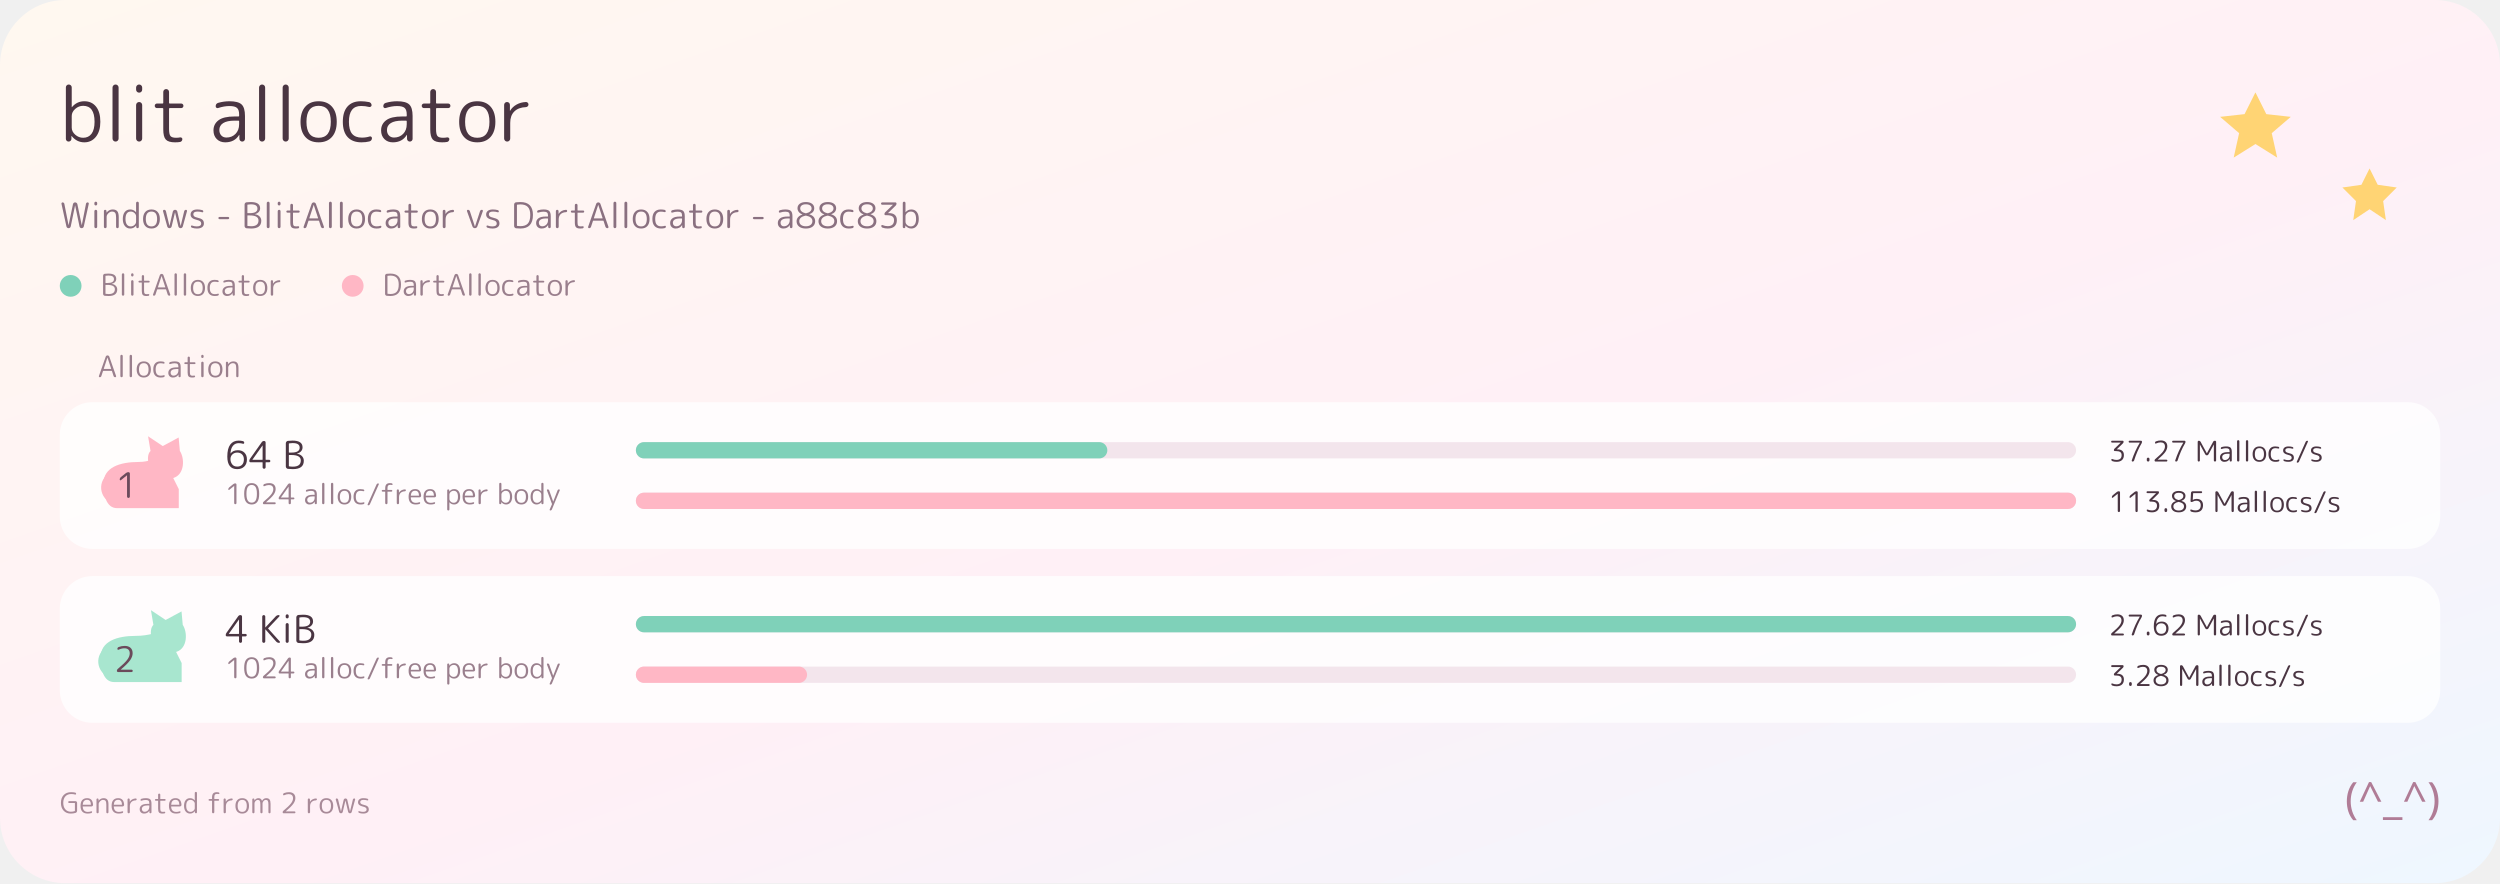
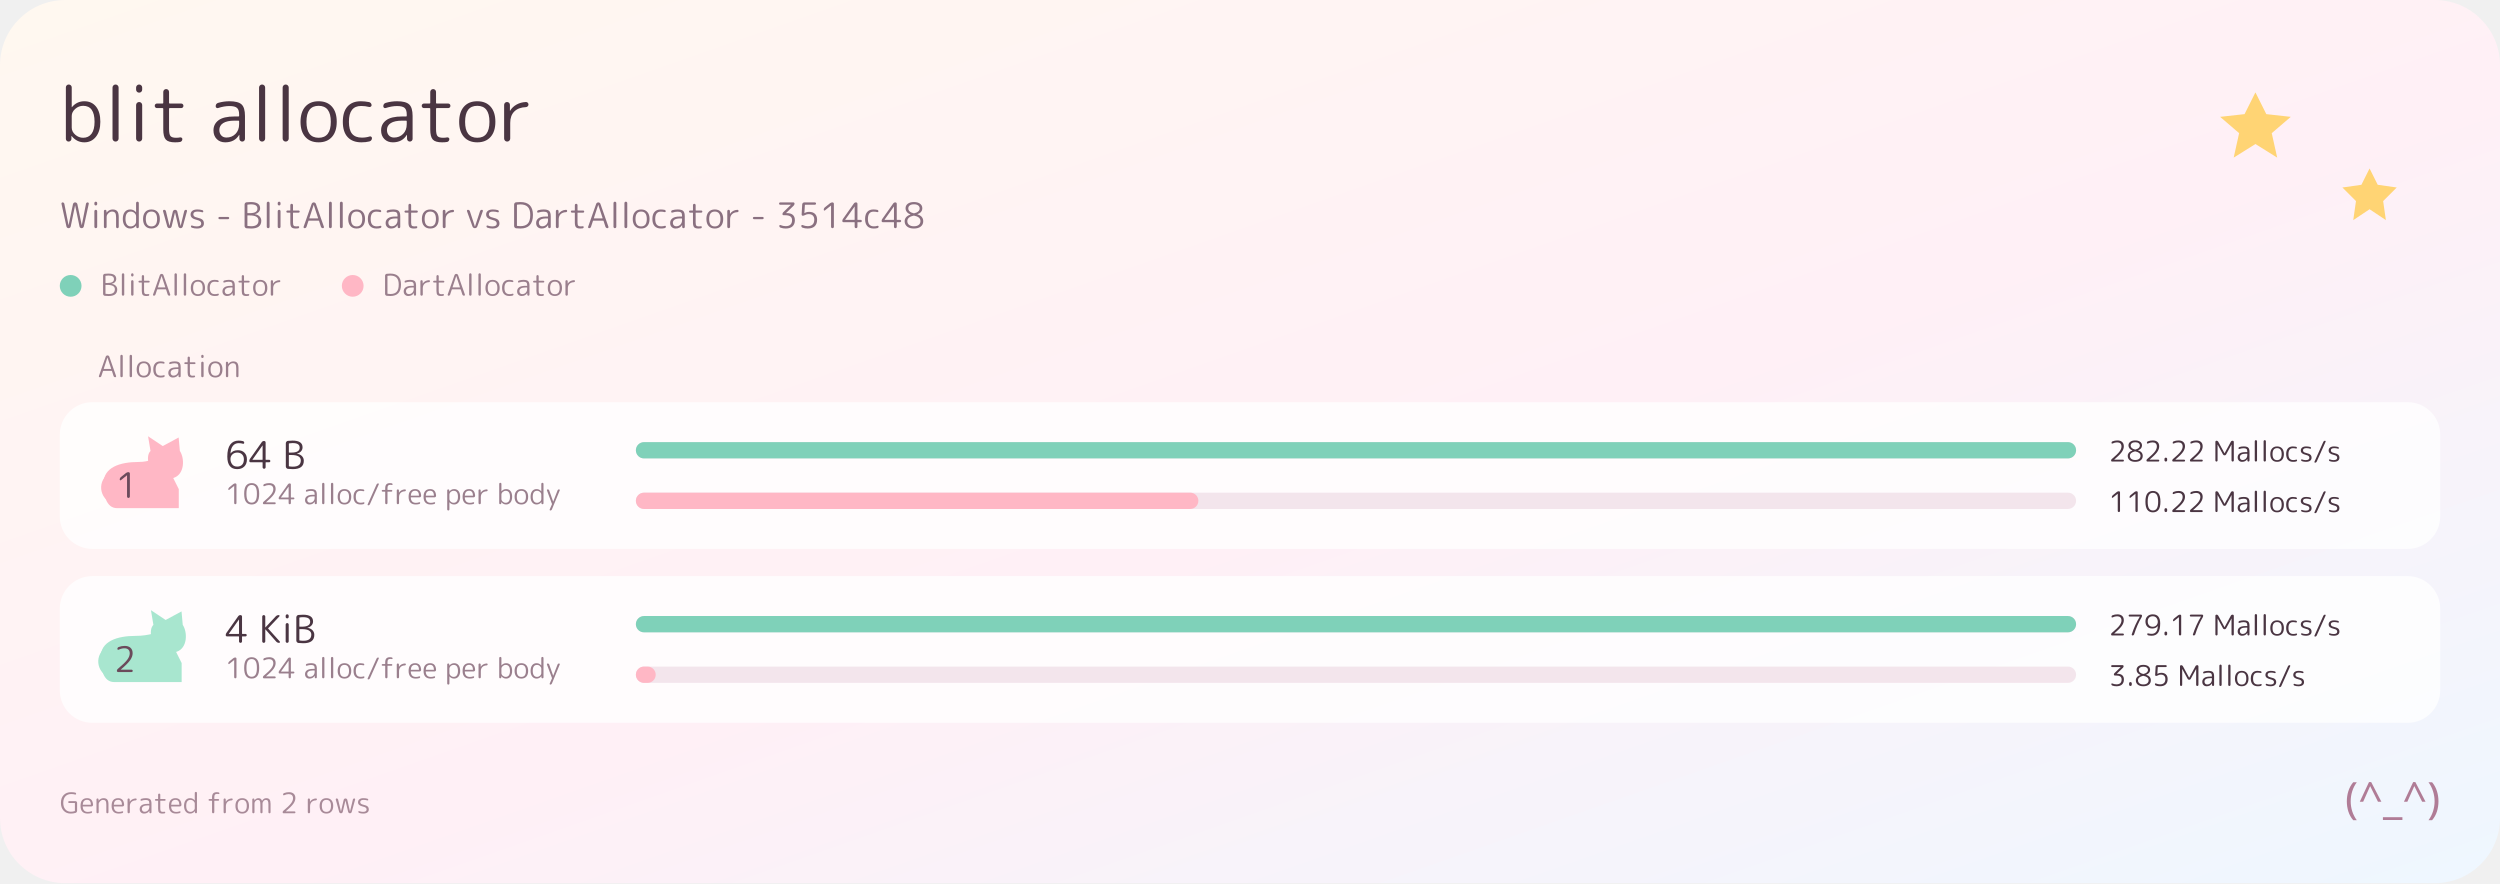
<svg xmlns="http://www.w3.org/2000/svg" width="920" height="325" viewBox="0 0 920 325" role="img" aria-label="blit allocator">
  <defs>
    <path id="g0" d="M157 337L157 183Q157 131 203 90.5Q249 50 307 50Q378 50 417.5 103Q457 156 457 260Q457 470 307 470Q248 470 202.5 429Q157 388 157 337ZM142 10.5Q131 0 116 0Q101 0 90.5 10.5Q80 21 80 36L80 712Q80 728 91 739Q102 750 118 750Q134 750 145.5 739Q157 728 157 712L157 453Q157 452 158 452Q159 452 160 453Q225 530 323 530Q420 530 476.5 459.5Q533 389 533 260Q533 135 474.5 62.5Q416 -10 323 -10Q223 -10 156 73Q155 74 154 74Q153 74 153 73L153 36Q153 21 142 10.5Z" />
    <path id="g1" d="M183.5 12Q172 0 155 0Q138 0 126.5 12Q115 24 115 40L115 710Q115 726 126.5 738Q138 750 155 750Q172 750 183.5 738Q195 726 195 710L195 40Q195 24 183.5 12Z" />
    <path id="g2" d="M183.5 12Q172 0 155 0Q138 0 126.5 12Q115 24 115 40L115 480Q115 496 126.5 508Q138 520 155 520Q172 520 183.5 508Q195 496 195 480L195 40Q195 24 183.5 12ZM183.5 654.5Q172 643 155 643Q138 643 126.5 654.5Q115 666 115 683L115 710Q115 726 126.5 738Q138 750 155 750Q172 750 183.5 738Q195 726 195 710L195 683Q195 666 183.5 654.5Z" />
    <path id="g3" d="M80 440Q67 440 58.5 448.5Q50 457 50 470Q50 483 58.5 491.5Q67 500 80 500L153 500Q162 500 162 509L162 652Q162 668 173 679Q184 690 200 690Q216 690 227 679Q238 668 238 652L238 509Q238 500 247 500L397 500Q410 500 418.5 491.5Q427 483 427 470Q427 457 418.5 448.5Q410 440 397 440L247 440Q238 440 238 431L238 167Q238 95 257 72.5Q276 50 330 50Q362 50 383 55Q394 57 403.5 50.5Q413 44 413 33Q413 19 404.5 8Q396 -3 383 -5Q357 -10 317 -10Q229 -10 195.5 26.5Q162 63 162 160L162 431Q162 440 153 440Z" />
    <path id="g5" d="M327 275Q228 275 177.5 243Q127 211 127 153Q127 108 152.5 80.5Q178 53 220 53Q292 53 339.5 101Q387 149 387 228L387 266Q387 275 378 275ZM204 -10Q136 -10 93 33Q50 76 50 147Q50 230 116 280Q182 330 327 330L378 330Q387 330 387 338L387 357Q387 418 359 442.5Q331 467 260 467Q191 467 111 441Q99 437 89 444Q79 451 79 464Q79 499 112 509Q186 530 260 530Q375 530 419.5 488Q464 446 464 337L464 36Q464 21 453.5 10.5Q443 0 428 0Q413 0 402 10.5Q391 21 391 36L390 88Q390 89 389 89Q387 89 387 87Q328 -10 204 -10Z" />
    <path id="g6" d="M438 260Q438 470 278 470Q118 470 118 260Q118 50 278 50Q438 50 438 260ZM453 61Q390 -10 278 -10Q166 -10 103 61Q40 132 40 260Q40 388 103 459Q166 530 278 530Q390 530 453 459Q516 388 516 260Q516 132 453 61Z" />
    <path id="g7" d="M285 -10Q167 -10 103.5 58.5Q40 127 40 260Q40 392 101.5 461Q163 530 275 530Q327 530 385 519Q399 516 408.5 504.5Q418 493 418 478Q418 466 407.5 459Q397 452 385 455Q334 468 280 468Q120 468 120 260Q120 152 162 102Q204 52 290 52Q346 52 392 67Q403 71 413 64Q423 57 423 45Q423 30 414 18Q405 6 390 2Q343 -10 285 -10Z" />
    <path id="g8" d="M143.5 12Q132 0 115 0Q98 0 86.5 12Q75 24 75 40L75 482Q75 498 86 509Q97 520 113 520Q129 520 140 509Q151 498 151 482L151 405Q151 404 152 404Q154 404 154 406Q184 456 238.5 486.5Q293 517 361 520Q375 521 385 511Q395 501 395 487Q395 474 385.5 464Q376 454 362 453Q263 449 209 395.5Q155 342 155 246L155 40Q155 24 143.5 12Z" />
    <path id="g9" d="M188 49L48 690Q45 706 54.5 718Q64 730 80 730Q98 730 111.5 718.5Q125 707 129 690L248 87Q248 86 249 86Q250 86 250 87L373 679Q377 701 394.5 715.5Q412 730 434.5 730Q457 730 475 715.5Q493 701 498 679L621 87Q621 86 622 86Q623 86 623 87L742 691Q745 708 758 719Q771 730 789 730Q804 730 814 718Q824 706 821 691L680 49Q675 27 658 13.5Q641 0 619 0Q597 0 579.5 13.5Q562 27 558 49L435 643Q435 644 434 644Q433 644 433 643L310 49Q305 27 288 13.5Q271 0 249 0Q227 0 209.5 13.5Q192 27 188 49Z" />
    <path id="g10" d="M140.5 11Q129 0 113 0Q97 0 86 11Q75 22 75 38L75 484Q75 499 85.5 509.5Q96 520 111 520Q126 520 137 509.5Q148 499 148 484L148 443Q148 442 149 442Q150 442 151 443Q223 530 322 530Q413 530 454 479Q495 428 495 310L495 38Q495 22 484.5 11Q474 0 458 0Q442 0 431 11Q420 22 420 38L420 300Q420 399 393 434.5Q366 470 302 470Q250 470 201 421.5Q152 373 152 322L152 38Q152 22 140.5 11Z" />
    <path id="g11" d="M271 470Q121 470 121 260Q121 156 160.5 103Q200 50 271 50Q329 50 375 90.5Q421 131 421 183L421 337Q421 388 375.5 429Q330 470 271 470ZM255 -10Q162 -10 103.5 62.5Q45 135 45 260Q45 389 101.5 459.5Q158 530 255 530Q353 530 418 453Q419 452 420 452Q421 452 421 453L421 712Q421 728 432.5 739Q444 750 460 750Q476 750 487 739Q498 728 498 712L498 36Q498 21 487.5 10.5Q477 0 462 0Q447 0 436 10.5Q425 21 425 36L425 73Q425 74 424 74Q423 74 422 73Q355 -10 255 -10Z" />
    <path id="g12" d="M169 48L50 480Q46 495 55.5 507.5Q65 520 81 520Q99 520 113.5 509Q128 498 132 480L231 67Q231 66 232 66Q233 66 233 67L327 470Q333 492 350.5 506Q368 520 390.5 520Q413 520 431 506Q449 492 454 470L547 67Q547 66 549 66Q550 66 550 67L649 481Q654 498 667.5 509Q681 520 699 520Q714 520 723 507.5Q732 495 728 481L609 48Q603 27 585.5 13.5Q568 0 546.5 0Q525 0 507.5 14Q490 28 484 49L390 446Q390 447 389 447Q388 447 388 446L294 49Q289 28 271.5 14Q254 0 232.5 0Q211 0 193 13.5Q175 27 169 48Z" />
    <path id="g13" d="M240 233Q143 256 101.5 292.5Q60 329 60 387Q60 453 109.5 491.5Q159 530 251 530Q320 530 388 512Q419 504 419 471Q419 459 410 453Q401 447 389 450Q323 470 257 470Q137 470 137 393Q137 359 161 336.5Q185 314 248 300Q356 276 396.5 239Q437 202 437 133Q437 66 385.5 28Q334 -10 240 -10Q167 -10 101 12Q70 22 70 55Q70 66 80 72.5Q90 79 101 75Q166 50 234 50Q360 50 360 133Q360 169 334.5 193Q309 217 240 233Z" />
    <path id="g14" d="M111 255Q98 255 89 264.5Q80 274 80 287Q80 300 89 309Q98 318 111 318L355 318Q368 318 377 309Q386 300 386 287Q386 274 377 264.5Q368 255 355 255Z" />
    <path id="g15" d="M165 352L165 73Q165 64 172 63Q222 55 271 55Q479 55 479 217Q479 361 231 361L173 361Q165 361 165 352ZM165 657L165 433Q165 425 173 425L231 425Q449 425 449 553Q449 615 404 645Q359 675 261 675Q218 675 173 667Q165 665 165 657ZM141 -3Q117 0 101 18.5Q85 37 85 62L85 668Q85 693 100.5 711.5Q116 730 140 733Q195 740 261 740Q525 740 525 563Q525 502 484.5 457.5Q444 413 375 398Q374 398 374 397Q374 396 376 396Q462 382 510 331.5Q558 281 558 210Q558 -10 271 -10Q200 -10 141 -3Z" />
    <path id="g16" d="M321 657L199 285Q198 282 200 279.5Q202 277 205 277L440 277Q443 277 444.5 279.5Q446 282 446 285L324 657Q324 658 323 658Q321 658 321 657ZM64 0Q49 0 40 12.5Q31 25 36 39L264 688Q271 707 287.5 718.5Q304 730 324 730Q344 730 360.5 718.5Q377 707 384 688L611 40Q616 25 607 12.5Q598 0 583 0Q563 0 547.5 11.5Q532 23 526 41L473 205Q470 213 461 213L184 213Q176 213 173 205L118 39Q112 21 97.5 10.5Q83 0 64 0Z" />
    <path id="g17" d="M196 49L41 481Q36 495 44.5 507.5Q53 520 68 520Q87 520 102 509Q117 498 123 480L265 46Q265 45 266 45Q268 45 268 46L410 482Q415 499 430 509.5Q445 520 463 520Q478 520 486.5 508Q495 496 490 482L334 49Q326 27 307 13.5Q288 0 265 0Q242 0 222.5 13.5Q203 27 196 49Z" />
    <path id="g18" d="M165 656L165 74Q165 66 174 64Q213 57 262 57Q407 57 474.5 132Q542 207 542 375Q542 528 473.5 600.5Q405 673 262 673Q213 673 174 666Q165 664 165 656ZM141 -3Q117 0 101 18.5Q85 37 85 62L85 668Q85 693 100.5 711.5Q116 730 141 733Q196 740 262 740Q618 740 618 375Q618 -10 262 -10Q196 -10 141 -3Z" />
-     <path id="g19" d="M298 355Q212 336 167.5 296Q123 256 123 200Q123 132 173 93Q223 54 310 54Q397 54 446 93.5Q495 133 495 200Q495 319 316 355Q307 356 298 355ZM150 558Q150 510 189.5 474Q229 438 302 422Q310 421 318 422Q391 438 431.5 474.5Q472 511 472 558Q472 613 429.5 644.5Q387 676 310 676Q234 676 192 644.5Q150 613 150 558ZM503 46Q433 -10 310 -10Q187 -10 117 46Q47 102 47 197Q47 261 89.5 310.5Q132 360 212 385Q213 385 213 387Q213 388 212 388Q146 413 109.5 459.5Q73 506 73 565Q73 644 136.5 692Q200 740 310 740Q420 740 483.5 692Q547 644 547 565Q547 445 408 395Q407 395 407 393Q407 392 408 392Q573 341 573 197Q573 102 503 46Z" />
-     <path id="g20" d="M118 663Q105 663 95 673Q85 683 85 697Q85 710 94.5 720Q104 730 118 730L490 730Q504 730 513.5 720Q523 710 523 697Q523 663 500 640L284 429L284 427Q284 426 285 426L314 426Q420 426 476.5 375Q533 324 533 227Q533 113 465.5 51.5Q398 -10 273 -10Q196 -10 128 14Q92 27 92 66Q92 79 103 86Q114 93 126 88Q199 57 273 57Q361 57 407 100Q453 143 453 227Q453 298 405.5 332.5Q358 367 254 367L212 367Q199 367 190 376Q181 385 181 398Q181 429 203 451L420 661L420 662Q420 663 419 663Z" />
-     <path id="g21" d="M320 425Q241 425 190.5 376.5Q140 328 140 253Q140 178 184 117.5Q228 57 317 57Q400 57 446.5 106Q493 155 493 247Q493 328 445.5 376.5Q398 425 320 425ZM317 -10Q57 -10 57 320Q57 531 134.5 635.5Q212 740 355 740Q411 740 469 726Q484 722 493 709.5Q502 697 502 681Q502 668 491.5 660.5Q481 653 469 657Q417 673 355 673Q263 673 205.5 603.5Q148 534 141 403Q141 402 142 402Q144 402 144 403Q205 487 337 487Q445 487 509 421.5Q573 356 573 247Q573 127 503.5 58.5Q434 -10 317 -10Z" />
+     <path id="g19" d="M118 663Q105 663 95 673Q85 683 85 697Q85 710 94.5 720Q104 730 118 730L490 730Q504 730 513.5 720Q523 710 523 697Q523 663 500 640L284 429L284 427Q284 426 285 426L314 426Q420 426 476.5 375Q533 324 533 227Q533 113 465.5 51.5Q398 -10 273 -10Q196 -10 128 14Q92 27 92 66Q92 79 103 86Q114 93 126 88Q199 57 273 57Q361 57 407 100Q453 143 453 227Q453 298 405.5 332.5Q358 367 254 367L212 367Q199 367 190 376Q181 385 181 398Q181 429 203 451L420 661L420 662Q420 663 419 663Z" />
+     <path id="g20" d="M130 14Q95 27 95 66Q95 79 106 86.5Q117 94 129 89Q209 57 273 57Q366 57 414 103.5Q462 150 462 240Q462 317 421 357.5Q380 398 303 398Q248 398 201 372Q165 352 137 352Q123 352 113 362.5Q103 373 104 387L120 673Q122 697 139 713.5Q156 730 180 730L478 730Q492 730 502 720Q512 710 512 697Q512 684 502 673.5Q492 663 478 663L205 663Q196 663 196 655L182 428Q182 427 183 427L185 427Q243 462 317 462Q424 462 483 404Q542 346 542 240Q542 118 473.5 54Q405 -10 273 -10Q198 -10 130 14Z" />
+     <path id="g21" d="M144 503Q134 495 122 500.5Q110 506 110 519Q110 563 144 591L286 705Q317 730 357 730Q374 730 385.5 718Q397 706 397 690L397 40Q397 24 385.5 12Q374 0 357 0Q340 0 328.5 12Q317 24 317 40L317 640Q317 641 316 641L314 640Z" />
    <path id="g22" d="M97 238L97 236Q97 235 98 235L356 235Q365 235 365 244L365 612Q365 613 364 613Q362 613 362 612ZM48 170Q34 170 24.5 180Q15 190 15 203Q15 235 34 262L342 698Q364 730 404 730Q421 730 432.5 718.5Q444 707 444 691L444 244Q444 235 452 235L536 235Q550 235 559 225.5Q568 216 568 203Q568 189 558.5 179.5Q549 170 536 170L452 170Q444 170 444 161L444 39Q444 23 432.5 11.5Q421 0 404 0Q388 0 376.5 11Q365 22 365 39L365 161Q365 170 356 170Z" />
-     <path id="g23" d="M144 503Q134 495 122 500.5Q110 506 110 519Q110 563 144 591L286 705Q317 730 357 730Q374 730 385.5 718Q397 706 397 690L397 40Q397 24 385.5 12Q374 0 357 0Q340 0 328.5 12Q317 24 317 40L317 640Q317 641 316 641L314 640Z" />
-     <path id="g24" d="M447.5 601.5Q402 675 310 675Q218 675 172.5 601.5Q127 528 127 365Q127 202 172.5 128.5Q218 55 310 55Q402 55 447.5 128.5Q493 202 493 365Q493 528 447.5 601.5ZM504 77Q435 -10 310 -10Q185 -10 116 77Q47 164 47 365Q47 566 116 653Q185 740 310 740Q435 740 504 653Q573 566 573 365Q573 164 504 77Z" />
-     <path id="g25" d="M471 685.5Q530 631 530 533Q530 435 459 334.5Q388 234 194 69Q193 69 193 68Q193 67 194 67L500 67Q513 67 523 57Q533 47 533 33Q533 20 523.5 10Q514 0 500 0L117 0Q103 0 93 10Q83 20 83 33Q83 67 109 88Q306 253 377 347.5Q448 442 448 527Q448 598 409 635Q370 672 295 672Q219 672 133 632Q121 627 109.5 633.5Q98 640 98 653Q98 693 134 708Q215 740 305 740Q412 740 471 685.5Z" />
-     <path id="g26" d="M65 -40Q51 -40 44 -29Q37 -18 42 -5L355 695Q363 711 377.5 720.5Q392 730 409 730Q423 730 430 719Q437 708 432 695L119 -5Q111 -21 96.5 -30.5Q82 -40 65 -40Z" />
-     <path id="g27" d="M85 440Q72 440 63.5 448.5Q55 457 55 470Q55 483 63.5 491.5Q72 500 85 500L169 500Q178 500 178 509L178 557Q178 653 218.5 696.5Q259 740 348 740Q381 740 409 733Q422 730 430 719.5Q438 709 438 695Q438 684 429 677.5Q420 671 410 674Q386 680 361 680Q303 680 280.5 654.5Q258 629 258 560L258 509Q258 500 267 500L398 500Q411 500 419.5 491.5Q428 483 428 470Q428 457 419.5 448.5Q411 440 398 440L267 440Q258 440 258 431L258 40Q258 24 246 12Q234 0 218 0Q202 0 190 12Q178 24 178 40L178 431Q178 440 169 440Z" />
-     <path id="g28" d="M270 472Q131 472 118 307Q118 299 127 299L396 299Q404 299 404 307Q398 472 270 472ZM291 -10Q168 -10 104 57.5Q40 125 40 260Q40 399 101.5 464.5Q163 530 270 530Q467 530 479 297Q480 273 462.5 256.5Q445 240 421 240L125 240Q117 240 117 231Q126 48 298 48Q355 48 415 69Q426 73 436 66.5Q446 60 446 48Q446 14 415 6Q351 -10 291 -10Z" />
-     <path id="g29" d="M152 331L152 189Q152 132 197 91Q242 50 302 50Q373 50 412.5 103.5Q452 157 452 260Q452 470 302 470Q241 470 196.5 428.5Q152 387 152 331ZM141 -209Q130 -220 114 -220Q98 -220 86.5 -209Q75 -198 75 -182L75 484Q75 499 85.5 509.5Q96 520 111 520Q126 520 137 509.5Q148 499 148 484L149 446Q149 445 150 445L152 447Q218 530 319 530Q416 530 472.5 459.5Q529 389 529 260Q529 135 470.5 62.5Q412 -10 319 -10Q217 -10 155 67Q154 68 153 68Q152 68 152 67L152 -182Q152 -198 141 -209Z" />
-     <path id="g30" d="M216 12L41 482Q36 496 44.5 508Q53 520 68 520Q86 520 100.5 509.5Q115 499 121 482L258 93Q258 92 259 92Q261 92 261 93L412 484Q418 500 432.5 510Q447 520 465 520Q479 520 486.5 508.5Q494 497 489 484L214 -184Q207 -200 192.5 -210Q178 -220 160 -220Q146 -220 139 -208.5Q132 -197 137 -184L216 -4Q219 4 216 12Z" />
-     <path id="g31" d="M112 730L515 730Q528 730 538 720Q548 710 548 697Q548 664 531 635Q378 377 271 39Q266 22 251 11Q236 0 217 0Q201 0 192 12.5Q183 25 188 40Q301 383 470 660L470 661L471 662Q471 663 470 663L112 663Q98 663 88 673.5Q78 684 78 697Q78 710 88 720Q98 730 112 730Z" />
+     <path id="g23" d="M298 355Q212 336 167.5 296Q123 256 123 200Q123 132 173 93Q223 54 310 54Q397 54 446 93.5Q495 133 495 200Q495 319 316 355Q307 356 298 355ZM150 558Q150 510 189.5 474Q229 438 302 422Q310 421 318 422Q391 438 431.5 474.5Q472 511 472 558Q472 613 429.5 644.5Q387 676 310 676Q234 676 192 644.5Q150 613 150 558ZM503 46Q433 -10 310 -10Q187 -10 117 46Q47 102 47 197Q47 261 89.5 310.5Q132 360 212 385Q213 385 213 387Q213 388 212 388Q146 413 109.5 459.5Q73 506 73 565Q73 644 136.5 692Q200 740 310 740Q420 740 483.5 692Q547 644 547 565Q547 445 408 395Q407 395 407 393Q407 392 408 392Q573 341 573 197Q573 102 503 46Z" />
+     <path id="g24" d="M320 425Q241 425 190.5 376.5Q140 328 140 253Q140 178 184 117.5Q228 57 317 57Q400 57 446.5 106Q493 155 493 247Q493 328 445.5 376.5Q398 425 320 425ZM317 -10Q57 -10 57 320Q57 531 134.5 635.5Q212 740 355 740Q411 740 469 726Q484 722 493 709.5Q502 697 502 681Q502 668 491.5 660.5Q481 653 469 657Q417 673 355 673Q263 673 205.5 603.5Q148 534 141 403Q141 402 142 402Q144 402 144 403Q205 487 337 487Q445 487 509 421.5Q573 356 573 247Q573 127 503.5 58.5Q434 -10 317 -10Z" />
+     <path id="g25" d="M447.5 601.5Q402 675 310 675Q218 675 172.5 601.5Q127 528 127 365Q127 202 172.5 128.5Q218 55 310 55Q402 55 447.5 128.5Q493 202 493 365Q493 528 447.5 601.5ZM504 77Q435 -10 310 -10Q185 -10 116 77Q47 164 47 365Q47 566 116 653Q185 740 310 740Q435 740 504 653Q573 566 573 365Q573 164 504 77Z" />
+     <path id="g26" d="M471 685.5Q530 631 530 533Q530 435 459 334.5Q388 234 194 69Q193 69 193 68Q193 67 194 67L500 67Q513 67 523 57Q533 47 533 33Q533 20 523.5 10Q514 0 500 0L117 0Q103 0 93 10Q83 20 83 33Q83 67 109 88Q306 253 377 347.5Q448 442 448 527Q448 598 409 635Q370 672 295 672Q219 672 133 632Q121 627 109.5 633.5Q98 640 98 653Q98 693 134 708Q215 740 305 740Q412 740 471 685.5Z" />
+     <path id="g27" d="M65 -40Q51 -40 44 -29Q37 -18 42 -5L355 695Q363 711 377.5 720.5Q392 730 409 730Q423 730 430 719Q437 708 432 695L119 -5Q111 -21 96.5 -30.5Q82 -40 65 -40Z" />
+     <path id="g28" d="M85 440Q72 440 63.5 448.5Q55 457 55 470Q55 483 63.5 491.5Q72 500 85 500L169 500Q178 500 178 509L178 557Q178 653 218.5 696.5Q259 740 348 740Q381 740 409 733Q422 730 430 719.5Q438 709 438 695Q438 684 429 677.5Q420 671 410 674Q386 680 361 680Q303 680 280.5 654.5Q258 629 258 560L258 509Q258 500 267 500L398 500Q411 500 419.5 491.5Q428 483 428 470Q428 457 419.5 448.5Q411 440 398 440L267 440Q258 440 258 431L258 40Q258 24 246 12Q234 0 218 0Q202 0 190 12Q178 24 178 40L178 431Q178 440 169 440Z" />
+     <path id="g29" d="M270 472Q131 472 118 307Q118 299 127 299L396 299Q404 299 404 307Q398 472 270 472ZM291 -10Q168 -10 104 57.5Q40 125 40 260Q40 399 101.5 464.5Q163 530 270 530Q467 530 479 297Q480 273 462.5 256.5Q445 240 421 240L125 240Q117 240 117 231Q126 48 298 48Q355 48 415 69Q426 73 436 66.5Q446 60 446 48Q446 14 415 6Q351 -10 291 -10Z" />
+     <path id="g30" d="M152 331L152 189Q152 132 197 91Q242 50 302 50Q373 50 412.5 103.5Q452 157 452 260Q452 470 302 470Q241 470 196.5 428.5Q152 387 152 331ZM141 -209Q130 -220 114 -220Q98 -220 86.5 -209Q75 -198 75 -182L75 484Q75 499 85.5 509.5Q96 520 111 520Q126 520 137 509.5Q148 499 148 484L149 446Q149 445 150 445L152 447Q218 530 319 530Q416 530 472.5 459.5Q529 389 529 260Q529 135 470.5 62.5Q412 -10 319 -10Q217 -10 155 67Q154 68 153 68Q152 68 152 67L152 -182Q152 -198 141 -209Z" />
+     <path id="g31" d="M216 12L41 482Q36 496 44.5 508Q53 520 68 520Q86 520 100.5 509.5Q115 499 121 482L258 93Q258 92 259 92Q261 92 261 93L412 484Q418 500 432.5 510Q447 520 465 520Q479 520 486.5 508.5Q494 497 489 484L214 -184Q207 -200 192.5 -210Q178 -220 160 -220Q146 -220 139 -208.5Q132 -197 137 -184L216 -4Q219 4 216 12Z" />
    <path id="g32" d="M175.5 14Q162 0 142 0Q122 0 108.5 14Q95 28 95 47L95 90Q95 110 108.5 123.5Q122 137 142 137Q162 137 175.5 123.5Q189 110 189 90L189 47Q189 28 175.5 14Z" />
    <path id="g33" d="M150.5 11.5Q139 0 123 0Q107 0 96 11.5Q85 23 85 39L85 689Q85 706 96.5 718Q108 730 125 730Q166 730 186 694L405 291Q405 290 407 290Q408 290 408 291L627 693Q646 730 689 730Q706 730 718.5 717.5Q731 705 731 688L731 40Q731 24 719.5 12Q708 0 691 0Q674 0 662.5 12Q651 24 651 40L651 595Q651 596 650 596Q649 596 649 595L462 250Q444 217 407 217Q370 217 352 250L164 595Q164 596 163 596Q162 596 162 595L162 39Q162 23 150.5 11.5Z" />
-     <path id="g34" d="M130 14Q95 27 95 66Q95 79 106 86.5Q117 94 129 89Q209 57 273 57Q366 57 414 103.5Q462 150 462 240Q462 317 421 357.5Q380 398 303 398Q248 398 201 372Q165 352 137 352Q123 352 113 362.5Q103 373 104 387L120 673Q122 697 139 713.5Q156 730 180 730L478 730Q492 730 502 720Q512 710 512 697Q512 684 502 673.5Q492 663 478 663L205 663Q196 663 196 655L182 428Q182 427 183 427L185 427Q243 462 317 462Q424 462 483 404Q542 346 542 240Q542 118 473.5 54Q405 -10 273 -10Q198 -10 130 14Z" />
-     <path id="g35" d="M153.5 12Q142 0 125 0Q108 0 96.5 12Q85 24 85 40L85 690Q85 706 96.5 718Q108 730 125 730Q142 730 153.5 718Q165 706 165 690L165 406Q165 405 166 405L168 405L439 695Q472 730 520 730Q534 730 539.5 717.5Q545 705 535 695L243 386Q237 380 242 374L546 36Q555 26 549 13Q543 0 530 0Q481 0 450 36L168 355Q167 356 166 356Q165 356 165 354L165 40Q165 24 153.5 12Z" />
-     <path id="g36" d="M380 -10Q230 -10 135 91.5Q40 193 40 365Q40 539 136 639.5Q232 740 397 740Q476 740 540 725Q555 722 564.5 709.5Q574 697 574 682Q574 669 563 661Q552 653 539 657Q474 675 404 675Q271 675 196.5 593.5Q122 512 122 365Q122 222 194.5 138.5Q267 55 387 55Q460 55 522 76Q530 79 530 88L530 352Q530 361 522 361L326 361Q312 361 303 370.5Q294 380 294 393Q294 406 303 415.5Q312 425 326 425L550 425Q573 425 590 408Q607 391 607 368L607 91Q607 65 592.5 43.5Q578 22 554 14Q478 -10 380 -10Z" />
-     <path id="g37" d="M141 11Q130 0 114 0Q98 0 86.5 11Q75 22 75 38L75 483Q75 498 86 509Q97 520 112 520Q127 520 138 509Q149 498 149 483L150 450Q150 449 151 449Q153 449 153 451Q210 530 289 530Q337 530 366.5 509Q396 488 415 439Q415 437 416 437Q418 437 418 439Q474 530 564 530Q644 530 679.5 484Q715 438 715 330L715 38Q715 22 704.5 11Q694 0 678 0Q662 0 651 11Q640 22 640 38L640 310Q640 403 618.5 436.5Q597 470 543 470Q506 470 470 430.5Q434 391 434 349L434 38Q434 22 423 11Q412 0 396 0Q380 0 369 11Q358 22 358 38L358 310Q358 403 336.5 436.5Q315 470 262 470Q225 470 188.5 430.5Q152 391 152 349L152 38Q152 22 141 11Z" />
+     <path id="g34" d="M153.5 12Q142 0 125 0Q108 0 96.5 12Q85 24 85 40L85 690Q85 706 96.5 718Q108 730 125 730Q142 730 153.5 718Q165 706 165 690L165 406Q165 405 166 405L168 405L439 695Q472 730 520 730Q534 730 539.5 717.5Q545 705 535 695L243 386Q237 380 242 374L546 36Q555 26 549 13Q543 0 530 0Q481 0 450 36L168 355Q167 356 166 356Q165 356 165 354L165 40Q165 24 153.5 12Z" />
+     <path id="g35" d="M112 730L515 730Q528 730 538 720Q548 710 548 697Q548 664 531 635Q378 377 271 39Q266 22 251 11Q236 0 217 0Q201 0 192 12.5Q183 25 188 40Q301 383 470 660L470 661L471 662Q471 663 470 663L112 663Q98 663 88 673.5Q78 684 78 697Q78 710 88 720Q98 730 112 730Z" />
+     <path id="g36" d="M305 673Q224 673 176 625.5Q128 578 128 493Q128 406 175.5 355.5Q223 305 302 305Q382 305 431.5 355Q481 405 481 487Q481 517 471.5 547.5Q462 578 442.5 607Q423 636 387.5 654.5Q352 673 305 673ZM285 243Q176 243 112 310Q48 377 48 493Q48 606 119 673Q190 740 305 740Q565 740 565 420Q565 197 489 93.5Q413 -10 267 -10Q206 -10 145 4Q129 8 119.5 20.5Q110 33 110 49Q110 62 121 69.5Q132 77 145 73Q207 57 267 57Q364 57 421 125Q478 193 480 328Q480 330 479 330Q477 330 477 329Q415 243 285 243Z" />
+     <path id="g37" d="M380 -10Q230 -10 135 91.5Q40 193 40 365Q40 539 136 639.5Q232 740 397 740Q476 740 540 725Q555 722 564.5 709.5Q574 697 574 682Q574 669 563 661Q552 653 539 657Q474 675 404 675Q271 675 196.5 593.5Q122 512 122 365Q122 222 194.5 138.5Q267 55 387 55Q460 55 522 76Q530 79 530 88L530 352Q530 361 522 361L326 361Q312 361 303 370.5Q294 380 294 393Q294 406 303 415.5Q312 425 326 425L550 425Q573 425 590 408Q607 391 607 368L607 91Q607 65 592.5 43.5Q578 22 554 14Q478 -10 380 -10Z" />
+     <path id="g38" d="M141 11Q130 0 114 0Q98 0 86.5 11Q75 22 75 38L75 483Q75 498 86 509Q97 520 112 520Q127 520 138 509Q149 498 149 483L150 450Q150 449 151 449Q153 449 153 451Q210 530 289 530Q337 530 366.5 509Q396 488 415 439Q415 437 416 437Q418 437 418 439Q474 530 564 530Q644 530 679.5 484Q715 438 715 330L715 38Q715 22 704.5 11Q694 0 678 0Q662 0 651 11Q640 22 640 38L640 310Q640 403 618.5 436.5Q597 470 543 470Q506 470 470 430.5Q434 391 434 349L434 38Q434 22 423 11Q412 0 396 0Q380 0 369 11Q358 22 358 38L358 310Q358 403 336.5 436.5Q315 470 262 470Q225 470 188.5 430.5Q152 391 152 349L152 38Q152 22 141 11Z" />
    <linearGradient id="bg" x1="0" y1="0" x2="1" y2="1">
      <stop offset="0" stop-color="#FFF8F0" />
      <stop offset="0.55" stop-color="#FFF0F6" />
      <stop offset="1" stop-color="#EEF7FF" />
    </linearGradient>
    <filter id="shadow" x="-20%" y="-20%" width="140%" height="140%">
      <feDropShadow dx="0" dy="2" stdDeviation="3" flood-color="#C084A0" flood-opacity="0.18" />
    </filter>
  </defs>
  <rect width="920" height="325" rx="24" fill="url(#bg)" />
  <g filter="url(#shadow)">
    <rect width="920" height="325" rx="24" fill="transparent" />
  </g>
  <path d="M 830 34 l 4 8 9 1 -7 6 2 9 -8 -5 -8 5 2 -9 -7 -6 9 -1 z" fill="#FFD166" fill-opacity="0.9" />
  <path d="M 872 62 l 3 6 7 1 -5 5 1 7 -6 -4 -6 4 1 -7 -5 -5 7 -1 z" fill="#FFD166" fill-opacity="0.9" />
  <g transform="translate(22.00 52.10) scale(0.028 -0.028)" fill="#4A3542">
    <use href="#g0" x="0.0" />
    <use href="#g1" x="578.0" />
    <use href="#g2" x="888.0" />
    <use href="#g3" x="1198.0" />
    <use href="#g4" x="1700.0" />
    <use href="#g5" x="1970.0" />
    <use href="#g1" x="2504.0" />
    <use href="#g1" x="2814.0" />
    <use href="#g6" x="3124.0" />
    <use href="#g7" x="3680.0" />
    <use href="#g5" x="4173.0" />
    <use href="#g3" x="4707.0" />
    <use href="#g6" x="5209.0" />
    <use href="#g8" x="5765.0" />
  </g>
  <g transform="translate(22.00 83.97) scale(0.013 -0.013)" fill="#8A7080">
    <use href="#g9" x="0.0" />
    <use href="#g2" x="864.0" />
    <use href="#g10" x="1174.0" />
    <use href="#g11" x="1739.0" />
    <use href="#g6" x="2317.0" />
    <use href="#g12" x="2873.0" />
    <use href="#g13" x="3643.0" />
    <use href="#g4" x="4140.0" />
    <use href="#g14" x="4410.0" />
    <use href="#g4" x="4876.0" />
    <use href="#g15" x="5146.0" />
    <use href="#g1" x="5744.0" />
    <use href="#g2" x="6054.0" />
    <use href="#g3" x="6364.0" />
    <use href="#g16" x="6866.0" />
    <use href="#g1" x="7505.0" />
    <use href="#g1" x="7815.0" />
    <use href="#g6" x="8125.0" />
    <use href="#g7" x="8681.0" />
    <use href="#g5" x="9174.0" />
    <use href="#g3" x="9708.0" />
    <use href="#g6" x="10210.0" />
    <use href="#g8" x="10766.0" />
    <use href="#g4" x="11216.0" />
    <use href="#g17" x="11486.0" />
    <use href="#g13" x="12009.0" />
    <use href="#g4" x="12506.0" />
    <use href="#g18" x="12776.0" />
    <use href="#g5" x="13434.0" />
    <use href="#g8" x="13968.0" />
    <use href="#g3" x="14418.0" />
    <use href="#g16" x="14920.0" />
    <use href="#g1" x="15559.0" />
    <use href="#g1" x="15869.0" />
    <use href="#g6" x="16179.0" />
    <use href="#g7" x="16735.0" />
    <use href="#g5" x="17228.0" />
    <use href="#g3" x="17762.0" />
    <use href="#g6" x="18264.0" />
    <use href="#g8" x="18820.0" />
    <use href="#g4" x="19270.0" />
    <use href="#g14" x="19540.0" />
    <use href="#g4" x="20006.0" />
-     <use href="#g5" x="20276.0" />
-     <use href="#g19" x="20810.0" />
-     <use href="#g19" x="21430.0" />
-     <use href="#g7" x="22050.0" />
-     <use href="#g19" x="22543.0" />
-     <use href="#g20" x="23163.0" />
-     <use href="#g0" x="23783.0" />
+     <use href="#g19" x="20276.0" />
+     <use href="#g20" x="20896.0" />
+     <use href="#g21" x="21516.0" />
+     <use href="#g22" x="22136.0" />
+     <use href="#g7" x="22756.0" />
+     <use href="#g22" x="23249.0" />
+     <use href="#g23" x="23869.0" />
  </g>
  <circle cx="26.0" cy="105.2" r="4" fill="#7FD1B9" />
  <g transform="translate(37.00 108.82) scale(0.011 -0.011)" fill="#9A7F8D">
    <use href="#g15" x="0.0" />
    <use href="#g1" x="598.0" />
    <use href="#g2" x="908.0" />
    <use href="#g3" x="1218.0" />
    <use href="#g16" x="1720.0" />
    <use href="#g1" x="2359.0" />
    <use href="#g1" x="2669.0" />
    <use href="#g6" x="2979.0" />
    <use href="#g7" x="3535.0" />
    <use href="#g5" x="4028.0" />
    <use href="#g3" x="4562.0" />
    <use href="#g6" x="5064.0" />
    <use href="#g8" x="5620.0" />
  </g>
  <circle cx="129.8" cy="105.2" r="4" fill="#FFB7C5" />
  <g transform="translate(140.77 108.82) scale(0.011 -0.011)" fill="#9A7F8D">
    <use href="#g18" x="0.0" />
    <use href="#g5" x="658.0" />
    <use href="#g8" x="1192.0" />
    <use href="#g3" x="1642.0" />
    <use href="#g16" x="2144.0" />
    <use href="#g1" x="2783.0" />
    <use href="#g1" x="3093.0" />
    <use href="#g6" x="3403.0" />
    <use href="#g7" x="3959.0" />
    <use href="#g5" x="4452.0" />
    <use href="#g3" x="4986.0" />
    <use href="#g6" x="5488.0" />
    <use href="#g8" x="6044.0" />
  </g>
  <g transform="translate(36.00 138.82) scale(0.011 -0.011)" fill="#9A7F8D">
    <use href="#g16" x="0.0" />
    <use href="#g1" x="639.0" />
    <use href="#g1" x="949.0" />
    <use href="#g6" x="1259.0" />
    <use href="#g7" x="1815.0" />
    <use href="#g5" x="2308.0" />
    <use href="#g3" x="2842.0" />
    <use href="#g2" x="3344.0" />
    <use href="#g6" x="3654.0" />
    <use href="#g10" x="4210.0" />
  </g>
  <g>
    <rect x="22.0" y="148.0" width="876.0" height="54.0" rx="12" fill="#FFFFFF" fill-opacity="0.78" />
    <g transform="translate(37.06 160.00) scale(1)">
      <path d="M 6 24 C 2 24 0 19 3 16" fill="none" stroke="#FFB7C5" stroke-width="2.8" stroke-linecap="round" />
      <path d="M 6 27 C 2 27 1 22 1 18 C 1 12 7 10 14 10 L 14.00 10 C 17.93 10 19.73 8.6 22.73 8 L 28.73 20 L 28.73 27 Z" fill="#FFB7C5" />
      <g transform="translate(23.73 10) scale(0.9) translate(-35 -10)">
        <path d="M 29 5.5 L 28 -0.5 L 34 3.5 L 40.5 0 L 41 5.5 C 43 8.5 43 15 38.5 16.5 C 34 18 30 17 28.5 12 C 27.5 8.5 28 6.5 29 5.5 Z" fill="#FFB7C5" />
      </g>
    </g>
    <g transform="translate(42.63 183.24) scale(0.013 -0.013)" fill="#6B4A5B">
-       <use href="#g23" x="0.0" />
+       <use href="#g21" x="0.0" />
    </g>
    <g transform="translate(82.85 172.50) scale(0.014 -0.014)" fill="#4A3542">
-       <use href="#g21" x="0.0" />
+       <use href="#g24" x="0.0" />
      <use href="#g22" x="620.0" />
      <use href="#g4" x="1240.0" />
      <use href="#g15" x="1510.0" />
    </g>
    <g transform="translate(82.85 185.55) scale(0.0105 -0.0105)" fill="#9A7F8D">
-       <use href="#g23" x="0.0" />
-       <use href="#g24" x="620.0" />
-       <use href="#g25" x="1240.0" />
+       <use href="#g21" x="0.0" />
+       <use href="#g25" x="620.0" />
+       <use href="#g26" x="1240.0" />
      <use href="#g22" x="1860.0" />
      <use href="#g4" x="2480.0" />
      <use href="#g5" x="2750.0" />
      <use href="#g1" x="3284.0" />
      <use href="#g1" x="3594.0" />
      <use href="#g6" x="3904.0" />
      <use href="#g7" x="4460.0" />
-       <use href="#g26" x="4953.0" />
-       <use href="#g27" x="5432.0" />
+       <use href="#g27" x="4953.0" />
+       <use href="#g28" x="5432.0" />
      <use href="#g8" x="5940.0" />
-       <use href="#g28" x="6390.0" />
-       <use href="#g28" x="6914.0" />
+       <use href="#g29" x="6390.0" />
+       <use href="#g29" x="6914.0" />
      <use href="#g4" x="7438.0" />
-       <use href="#g29" x="7708.0" />
-       <use href="#g28" x="8282.0" />
+       <use href="#g30" x="7708.0" />
+       <use href="#g29" x="8282.0" />
      <use href="#g8" x="8806.0" />
      <use href="#g4" x="9256.0" />
      <use href="#g0" x="9526.0" />
      <use href="#g6" x="10104.0" />
      <use href="#g11" x="10660.0" />
-       <use href="#g30" x="11238.0" />
+       <use href="#g31" x="11238.0" />
    </g>
    <rect x="234.0" y="162.7" width="530.0" height="6.0" rx="3" fill="#F3E5EC" />
-     <rect x="234.0" y="162.7" width="173.5" height="6.0" rx="3" fill="#7FD1B9" />
+     <rect x="234.0" y="162.7" width="530.0" height="6.0" rx="3" fill="#7FD1B9" />
    <g transform="translate(776.00 169.85) scale(0.0105 -0.0105)" fill="#4A3542">
-       <use href="#g20" x="0.0" />
-       <use href="#g31" x="620.0" />
-       <use href="#g32" x="1240.0" />
-       <use href="#g25" x="1524.0" />
-       <use href="#g31" x="2144.0" />
-       <use href="#g4" x="2764.0" />
-       <use href="#g33" x="3034.0" />
-       <use href="#g5" x="3850.0" />
-       <use href="#g1" x="4384.0" />
-       <use href="#g1" x="4694.0" />
-       <use href="#g6" x="5004.0" />
-       <use href="#g7" x="5560.0" />
-       <use href="#g13" x="6053.0" />
-       <use href="#g26" x="6550.0" />
-       <use href="#g13" x="7029.0" />
-     </g>
-     <rect x="234.0" y="181.3" width="530.0" height="6.0" rx="3" fill="#F3E5EC" />
-     <rect x="234.0" y="181.3" width="530.0" height="6.0" rx="3" fill="#FFB7C5" />
-     <g transform="translate(776.00 188.44) scale(0.0105 -0.0105)" fill="#4A3542">
-       <use href="#g23" x="0.0" />
+       <use href="#g26" x="0.0" />
      <use href="#g23" x="620.0" />
-       <use href="#g20" x="1240.0" />
+       <use href="#g26" x="1240.0" />
      <use href="#g32" x="1860.0" />
-       <use href="#g19" x="2144.0" />
-       <use href="#g34" x="2764.0" />
+       <use href="#g26" x="2144.0" />
+       <use href="#g26" x="2764.0" />
      <use href="#g4" x="3384.0" />
      <use href="#g33" x="3654.0" />
      <use href="#g5" x="4470.0" />
      <use href="#g1" x="5004.0" />
      <use href="#g1" x="5314.0" />
      <use href="#g6" x="5624.0" />
      <use href="#g7" x="6180.0" />
      <use href="#g13" x="6673.0" />
-       <use href="#g26" x="7170.0" />
+       <use href="#g27" x="7170.0" />
+       <use href="#g13" x="7649.0" />
+     </g>
+     <rect x="234.0" y="181.3" width="530.0" height="6.0" rx="3" fill="#F3E5EC" />
+     <rect x="234.0" y="181.3" width="207.0" height="6.0" rx="3" fill="#FFB7C5" />
+     <g transform="translate(776.00 188.44) scale(0.0105 -0.0105)" fill="#4A3542">
+       <use href="#g21" x="0.0" />
+       <use href="#g21" x="620.0" />
+       <use href="#g25" x="1240.0" />
+       <use href="#g32" x="1860.0" />
+       <use href="#g26" x="2144.0" />
+       <use href="#g26" x="2764.0" />
+       <use href="#g4" x="3384.0" />
+       <use href="#g33" x="3654.0" />
+       <use href="#g5" x="4470.0" />
+       <use href="#g1" x="5004.0" />
+       <use href="#g1" x="5314.0" />
+       <use href="#g6" x="5624.0" />
+       <use href="#g7" x="6180.0" />
+       <use href="#g13" x="6673.0" />
+       <use href="#g27" x="7170.0" />
      <use href="#g13" x="7649.0" />
    </g>
  </g>
  <g>
    <rect x="22.0" y="212.0" width="876.0" height="54.0" rx="12" fill="#FFFFFF" fill-opacity="0.78" />
    <g transform="translate(36.00 224.00) scale(1)">
      <path d="M 6 24 C 2 24 0 19 3 16" fill="none" stroke="#A8E6CF" stroke-width="2.8" stroke-linecap="round" />
      <path d="M 6 27 C 2 27 1 22 1 18 C 1 12 7 10 14 10 L 14.00 10 C 18.88 10 21.85 8.6 24.85 8 L 30.85 20 L 30.85 27 Z" fill="#A8E6CF" />
      <g transform="translate(25.85 10) scale(0.9) translate(-35 -10)">
        <path d="M 29 5.5 L 28 -0.5 L 34 3.5 L 40.5 0 L 41 5.5 C 43 8.5 43 15 38.5 16.5 C 34 18 30 17 28.5 12 C 27.5 8.5 28 6.5 29 5.5 Z" fill="#A8E6CF" />
      </g>
    </g>
    <g transform="translate(41.92 247.31) scale(0.013 -0.013)" fill="#6B4A5B">
-       <use href="#g25" x="0.0" />
+       <use href="#g26" x="0.0" />
    </g>
    <g transform="translate(82.85 236.57) scale(0.014 -0.014)" fill="#4A3542">
      <use href="#g22" x="0.0" />
      <use href="#g4" x="620.0" />
-       <use href="#g35" x="890.0" />
+       <use href="#g34" x="890.0" />
      <use href="#g2" x="1476.0" />
      <use href="#g15" x="1786.0" />
    </g>
    <g transform="translate(82.85 249.62) scale(0.0105 -0.0105)" fill="#9A7F8D">
-       <use href="#g23" x="0.0" />
-       <use href="#g24" x="620.0" />
-       <use href="#g25" x="1240.0" />
+       <use href="#g21" x="0.0" />
+       <use href="#g25" x="620.0" />
+       <use href="#g26" x="1240.0" />
      <use href="#g22" x="1860.0" />
      <use href="#g4" x="2480.0" />
      <use href="#g5" x="2750.0" />
      <use href="#g1" x="3284.0" />
      <use href="#g1" x="3594.0" />
      <use href="#g6" x="3904.0" />
      <use href="#g7" x="4460.0" />
-       <use href="#g26" x="4953.0" />
-       <use href="#g27" x="5432.0" />
+       <use href="#g27" x="4953.0" />
+       <use href="#g28" x="5432.0" />
      <use href="#g8" x="5940.0" />
-       <use href="#g28" x="6390.0" />
-       <use href="#g28" x="6914.0" />
+       <use href="#g29" x="6390.0" />
+       <use href="#g29" x="6914.0" />
      <use href="#g4" x="7438.0" />
-       <use href="#g29" x="7708.0" />
-       <use href="#g28" x="8282.0" />
+       <use href="#g30" x="7708.0" />
+       <use href="#g29" x="8282.0" />
      <use href="#g8" x="8806.0" />
      <use href="#g4" x="9256.0" />
      <use href="#g0" x="9526.0" />
      <use href="#g6" x="10104.0" />
      <use href="#g11" x="10660.0" />
-       <use href="#g30" x="11238.0" />
+       <use href="#g31" x="11238.0" />
    </g>
    <rect x="234.0" y="226.7" width="530.0" height="6.0" rx="3" fill="#F3E5EC" />
    <rect x="234.0" y="226.7" width="530.0" height="6.0" rx="3" fill="#7FD1B9" />
    <g transform="translate(776.00 233.85) scale(0.0105 -0.0105)" fill="#4A3542">
-       <use href="#g25" x="0.0" />
-       <use href="#g31" x="620.0" />
-       <use href="#g32" x="1240.0" />
-       <use href="#g21" x="1524.0" />
-       <use href="#g25" x="2144.0" />
-       <use href="#g4" x="2764.0" />
-       <use href="#g33" x="3034.0" />
-       <use href="#g5" x="3850.0" />
-       <use href="#g1" x="4384.0" />
-       <use href="#g1" x="4694.0" />
-       <use href="#g6" x="5004.0" />
-       <use href="#g7" x="5560.0" />
-       <use href="#g13" x="6053.0" />
-       <use href="#g26" x="6550.0" />
-       <use href="#g13" x="7029.0" />
+       <use href="#g26" x="0.0" />
+       <use href="#g35" x="620.0" />
+       <use href="#g36" x="1240.0" />
+       <use href="#g32" x="1860.0" />
+       <use href="#g21" x="2144.0" />
+       <use href="#g35" x="2764.0" />
+       <use href="#g4" x="3384.0" />
+       <use href="#g33" x="3654.0" />
+       <use href="#g5" x="4470.0" />
+       <use href="#g1" x="5004.0" />
+       <use href="#g1" x="5314.0" />
+       <use href="#g6" x="5624.0" />
+       <use href="#g7" x="6180.0" />
+       <use href="#g13" x="6673.0" />
+       <use href="#g27" x="7170.0" />
+       <use href="#g13" x="7649.0" />
    </g>
    <rect x="234.0" y="245.3" width="530.0" height="6.0" rx="3" fill="#F3E5EC" />
-     <rect x="234.0" y="245.3" width="63.0" height="6.0" rx="3" fill="#FFB7C5" />
+     <rect x="234.0" y="245.3" width="7.3" height="6.0" rx="3" fill="#FFB7C5" />
    <g transform="translate(776.00 252.44) scale(0.0105 -0.0105)" fill="#4A3542">
-       <use href="#g20" x="0.0" />
+       <use href="#g19" x="0.0" />
      <use href="#g32" x="620.0" />
-       <use href="#g25" x="904.0" />
-       <use href="#g19" x="1524.0" />
+       <use href="#g23" x="904.0" />
+       <use href="#g20" x="1524.0" />
      <use href="#g4" x="2144.0" />
      <use href="#g33" x="2414.0" />
      <use href="#g5" x="3230.0" />
      <use href="#g1" x="3764.0" />
      <use href="#g1" x="4074.0" />
      <use href="#g6" x="4384.0" />
      <use href="#g7" x="4940.0" />
      <use href="#g13" x="5433.0" />
-       <use href="#g26" x="5930.0" />
+       <use href="#g27" x="5930.0" />
      <use href="#g13" x="6409.0" />
    </g>
  </g>
  <g transform="translate(22.00 299.29) scale(0.0105 -0.0105)" fill="#A88A98">
-     <use href="#g36" x="0.0" />
-     <use href="#g28" x="687.0" />
+     <use href="#g37" x="0.0" />
+     <use href="#g29" x="687.0" />
    <use href="#g10" x="1211.0" />
-     <use href="#g28" x="1776.0" />
+     <use href="#g29" x="1776.0" />
    <use href="#g8" x="2300.0" />
    <use href="#g5" x="2750.0" />
    <use href="#g3" x="3284.0" />
-     <use href="#g28" x="3786.0" />
+     <use href="#g29" x="3786.0" />
    <use href="#g11" x="4310.0" />
    <use href="#g4" x="4888.0" />
-     <use href="#g27" x="5158.0" />
+     <use href="#g28" x="5158.0" />
    <use href="#g8" x="5666.0" />
    <use href="#g6" x="6116.0" />
-     <use href="#g37" x="6672.0" />
+     <use href="#g38" x="6672.0" />
    <use href="#g4" x="7457.0" />
-     <use href="#g25" x="7727.0" />
+     <use href="#g26" x="7727.0" />
    <use href="#g4" x="8347.0" />
    <use href="#g8" x="8617.0" />
    <use href="#g6" x="9067.0" />
    <use href="#g12" x="9623.0" />
    <use href="#g13" x="10393.0" />
  </g>
  <text x="898.0" y="299.3" text-anchor="end" font-family="'Segoe UI Emoji','Apple Color Emoji','Noto Color Emoji',sans-serif" font-size="16" fill="#B07C96">(^_^)</text>
</svg>
